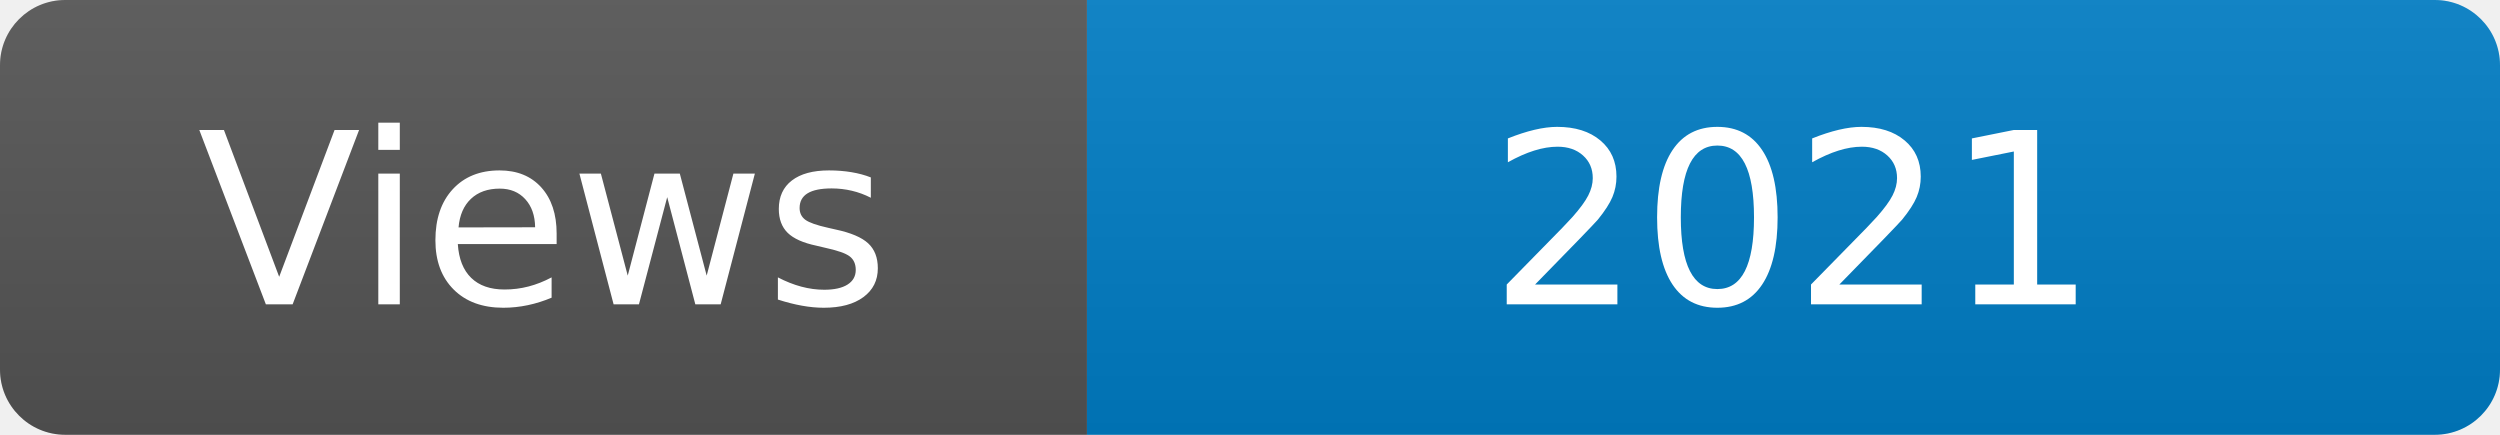
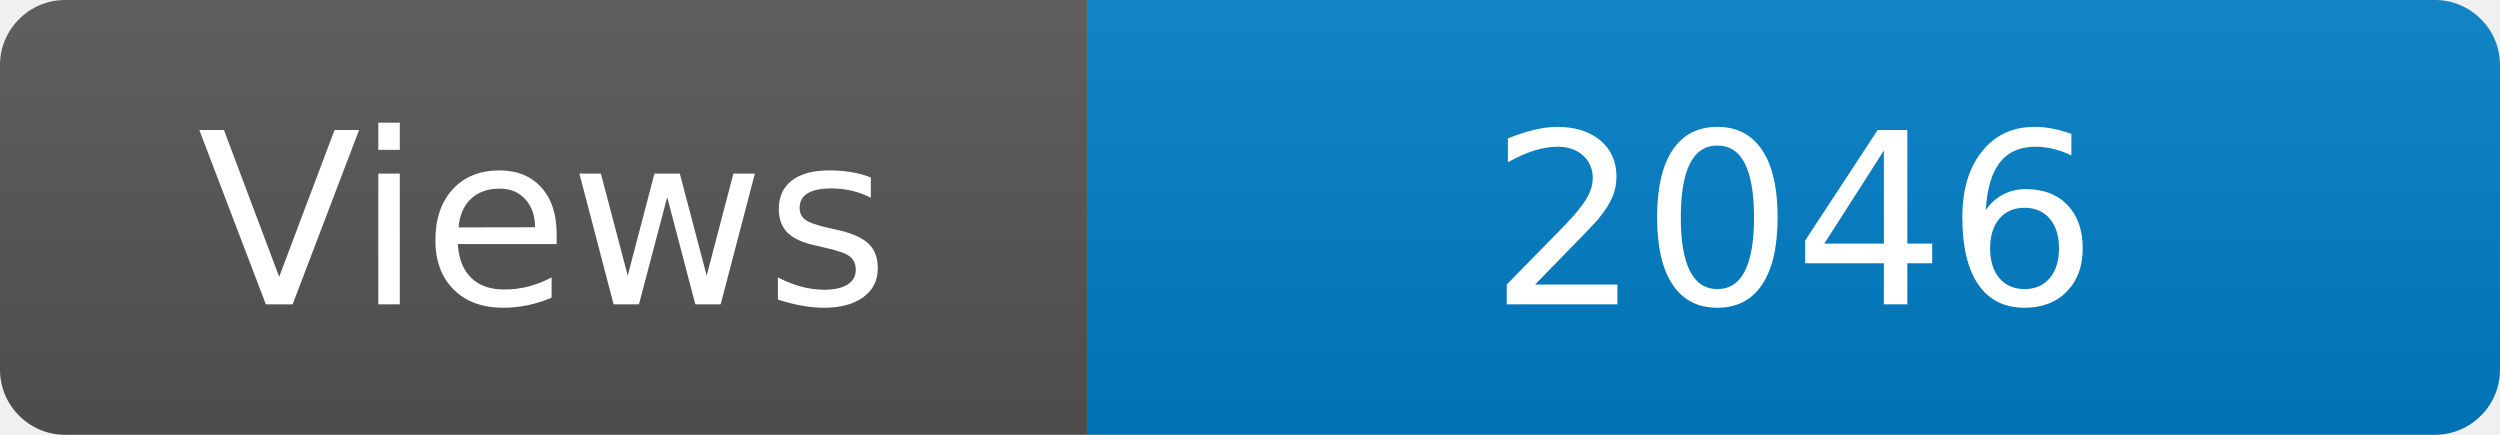
<svg xmlns="http://www.w3.org/2000/svg" width="115" height="20" role="img" aria-label="Maintained?: yes">
  <linearGradient id="s" x2="0" y2="100%">
    <stop offset="0" stop-color="#bbb" stop-opacity=".1" />
    <stop offset="1" stop-opacity=".1" />
  </linearGradient>
  <clipPath id="r">
    <rect width="115" height="20" rx="3" fill="#fff" />
  </clipPath>
  <g clip-path="url(#r)">
    <rect width="50" height="20" fill="#555" />
    <rect x="50" width="160" height="20" fill="#007ec6" />
    <rect width="115" height="20" fill="url(#s)" />
  </g>
  <g fill="#fff" text-anchor="middle" font-family="Verdana,Geneva,DejaVu Sans,sans-serif" font-size="110">
    <text x="250" y="140" transform="scale(.1)" fill="#fff">Views</text>
-     <text x="825" y="140" transform="scale(.1)" fill="#fff">2021</text>
+     <text x="825" y="140" transform="scale(.1)" fill="#fff">2046</text>
  </g>
</svg>
